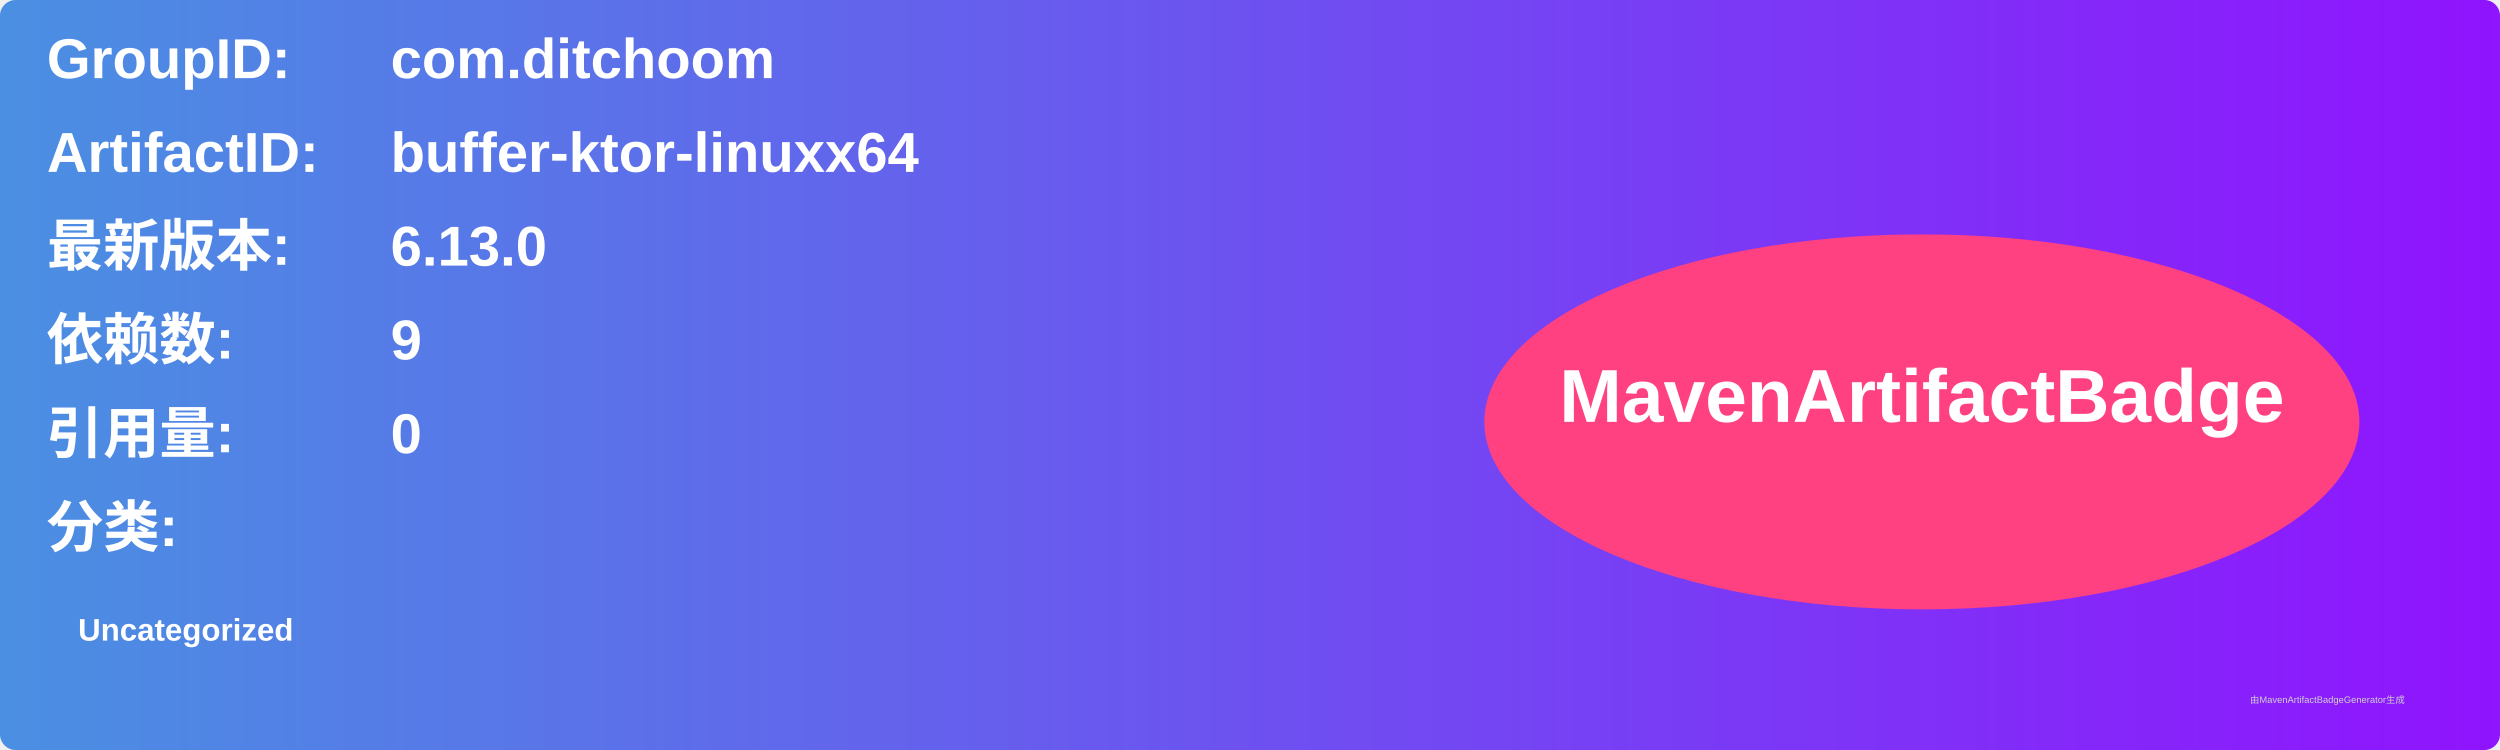
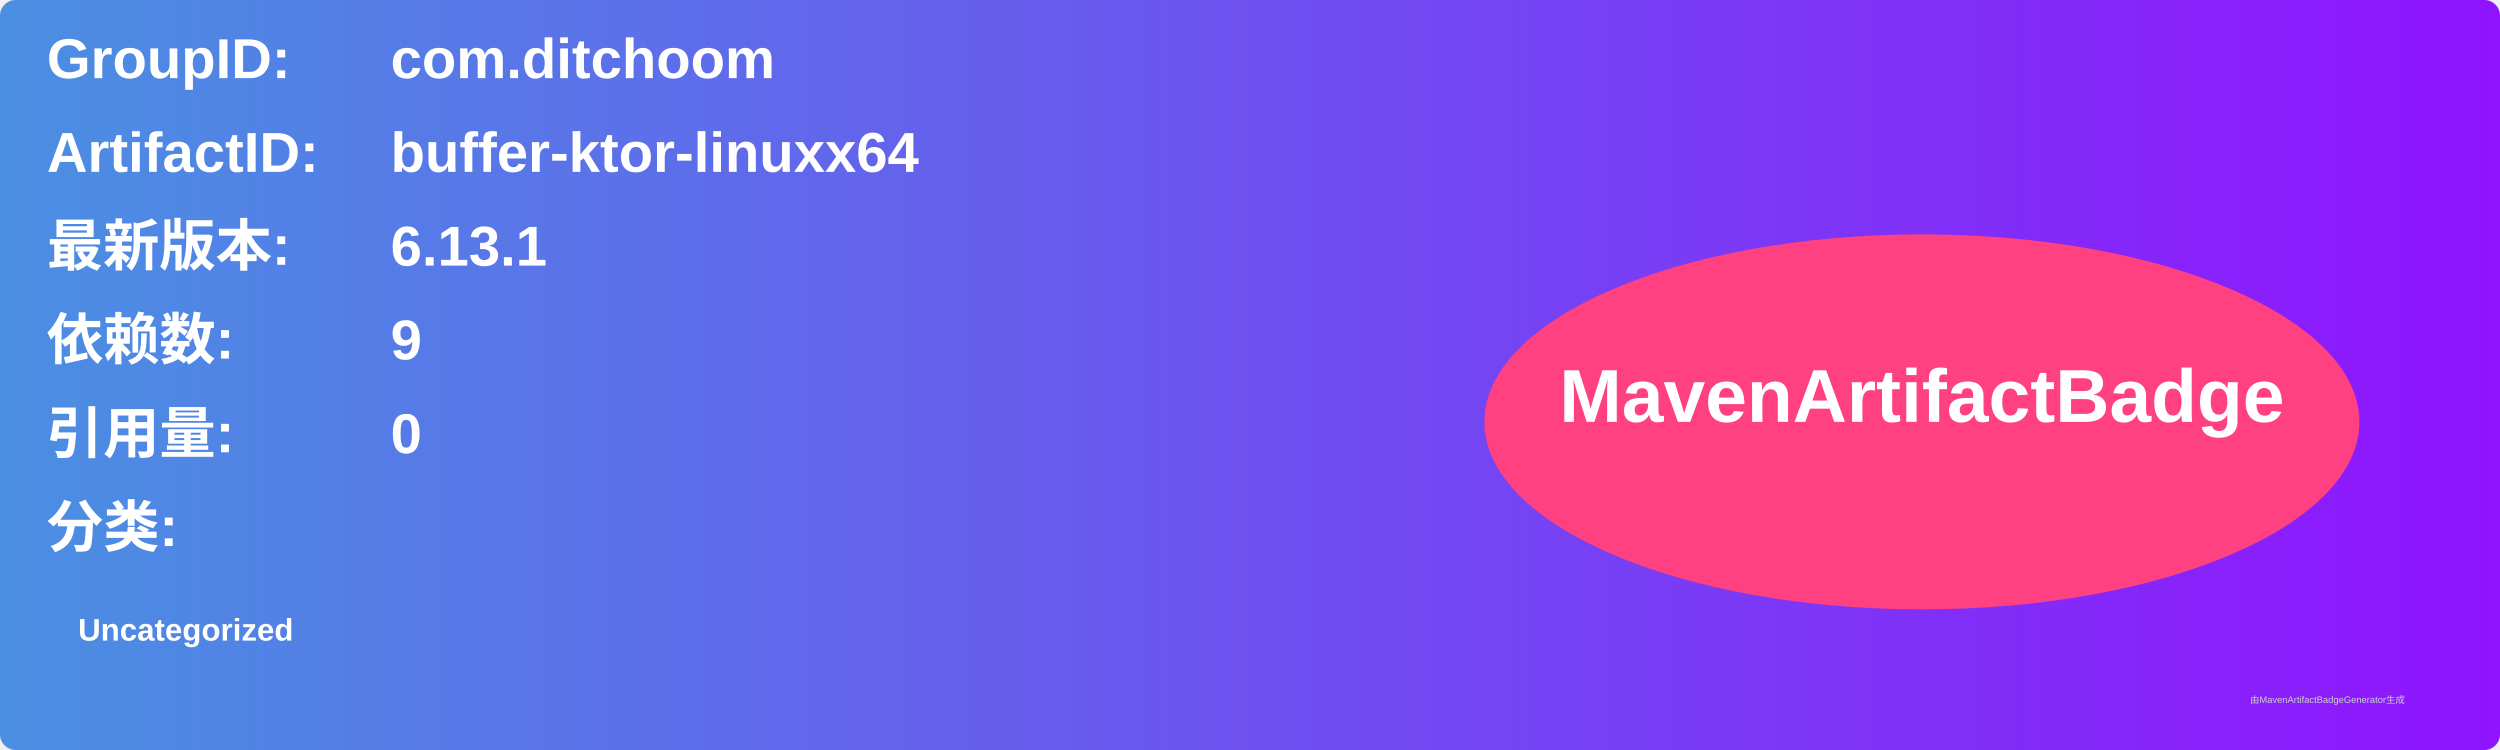
<svg xmlns="http://www.w3.org/2000/svg" width="800" height="240" viewBox="0 0 800 240">
  <linearGradient id="grad" x1="0%" y1="0%" x2="100%" y2="0%">
    <stop offset="0%" stop-color="#4a90e2" />
    <stop offset="100%" stop-color="#9013fe" />
  </linearGradient>
  <rect width="100%" height="100%" rx="5" ry="5" fill="url(#grad)" />
  <g transform="translate(15, 15)">
    <text x="0" y="10" font-family="Arial" font-size="18" fill="white" font-weight="bold" width="260">GroupID:</text>
    <text x="110" y="10" font-family="Arial" font-size="18" fill="white" font-weight="bold" width="460">com.ditchoom</text>
    <text x="0" y="40" font-family="Arial" font-size="18" fill="white" font-weight="bold" width="260">ArtifactID:</text>
    <text x="110" y="40" font-family="Arial" font-size="18" fill="white" font-weight="bold" width="460">buffer-ktor-linuxx64</text>
    <text x="0" y="70" font-family="Arial" font-size="18" fill="white" font-weight="bold">最新版本:</text>
    <text x="110" y="70" font-family="Arial" font-size="18" fill="white" font-weight="bold">
-       <tspan font-weight="bold">6.13.0</tspan>
+       <tspan font-weight="bold">6.13.1</tspan>
    </text>
    <text x="0" y="100" font-family="Arial" font-size="18" fill="white" font-weight="bold">依赖数: </text>
    <text x="110" y="100" font-family="Arial" font-size="18" fill="white">
      <tspan font-weight="bold">9</tspan>
    </text>
    <text x="0" y="130" font-family="Arial" font-size="18" fill="white" font-weight="bold">引用量: </text>
    <text x="110" y="130" font-family="Arial" font-size="18" fill="white">
      <tspan font-weight="bold">0</tspan>
    </text>
    <text x="0" y="160" font-family="Arial" font-size="18" fill="white" font-weight="bold">分类:</text>
    <text x="10" y="190" font-family="Arial" font-size="10" fill="white">
      <tspan font-weight="bold">Uncategorized</tspan>
    </text>
    <ellipse cx="600" cy="120" rx="140" ry="60" fill="#ff4081" />
    <text x="600" y="120" text-anchor="middle" font-family="Arial" font-size="24" fill="white" font-weight="bold">MavenArtifactBadge</text>
  </g>
  <text x="720" y="225" font-family="Arial" font-size="3" fill="#d0d0d0">由MavenArtifactBadgeGenerator生成</text>
</svg>
